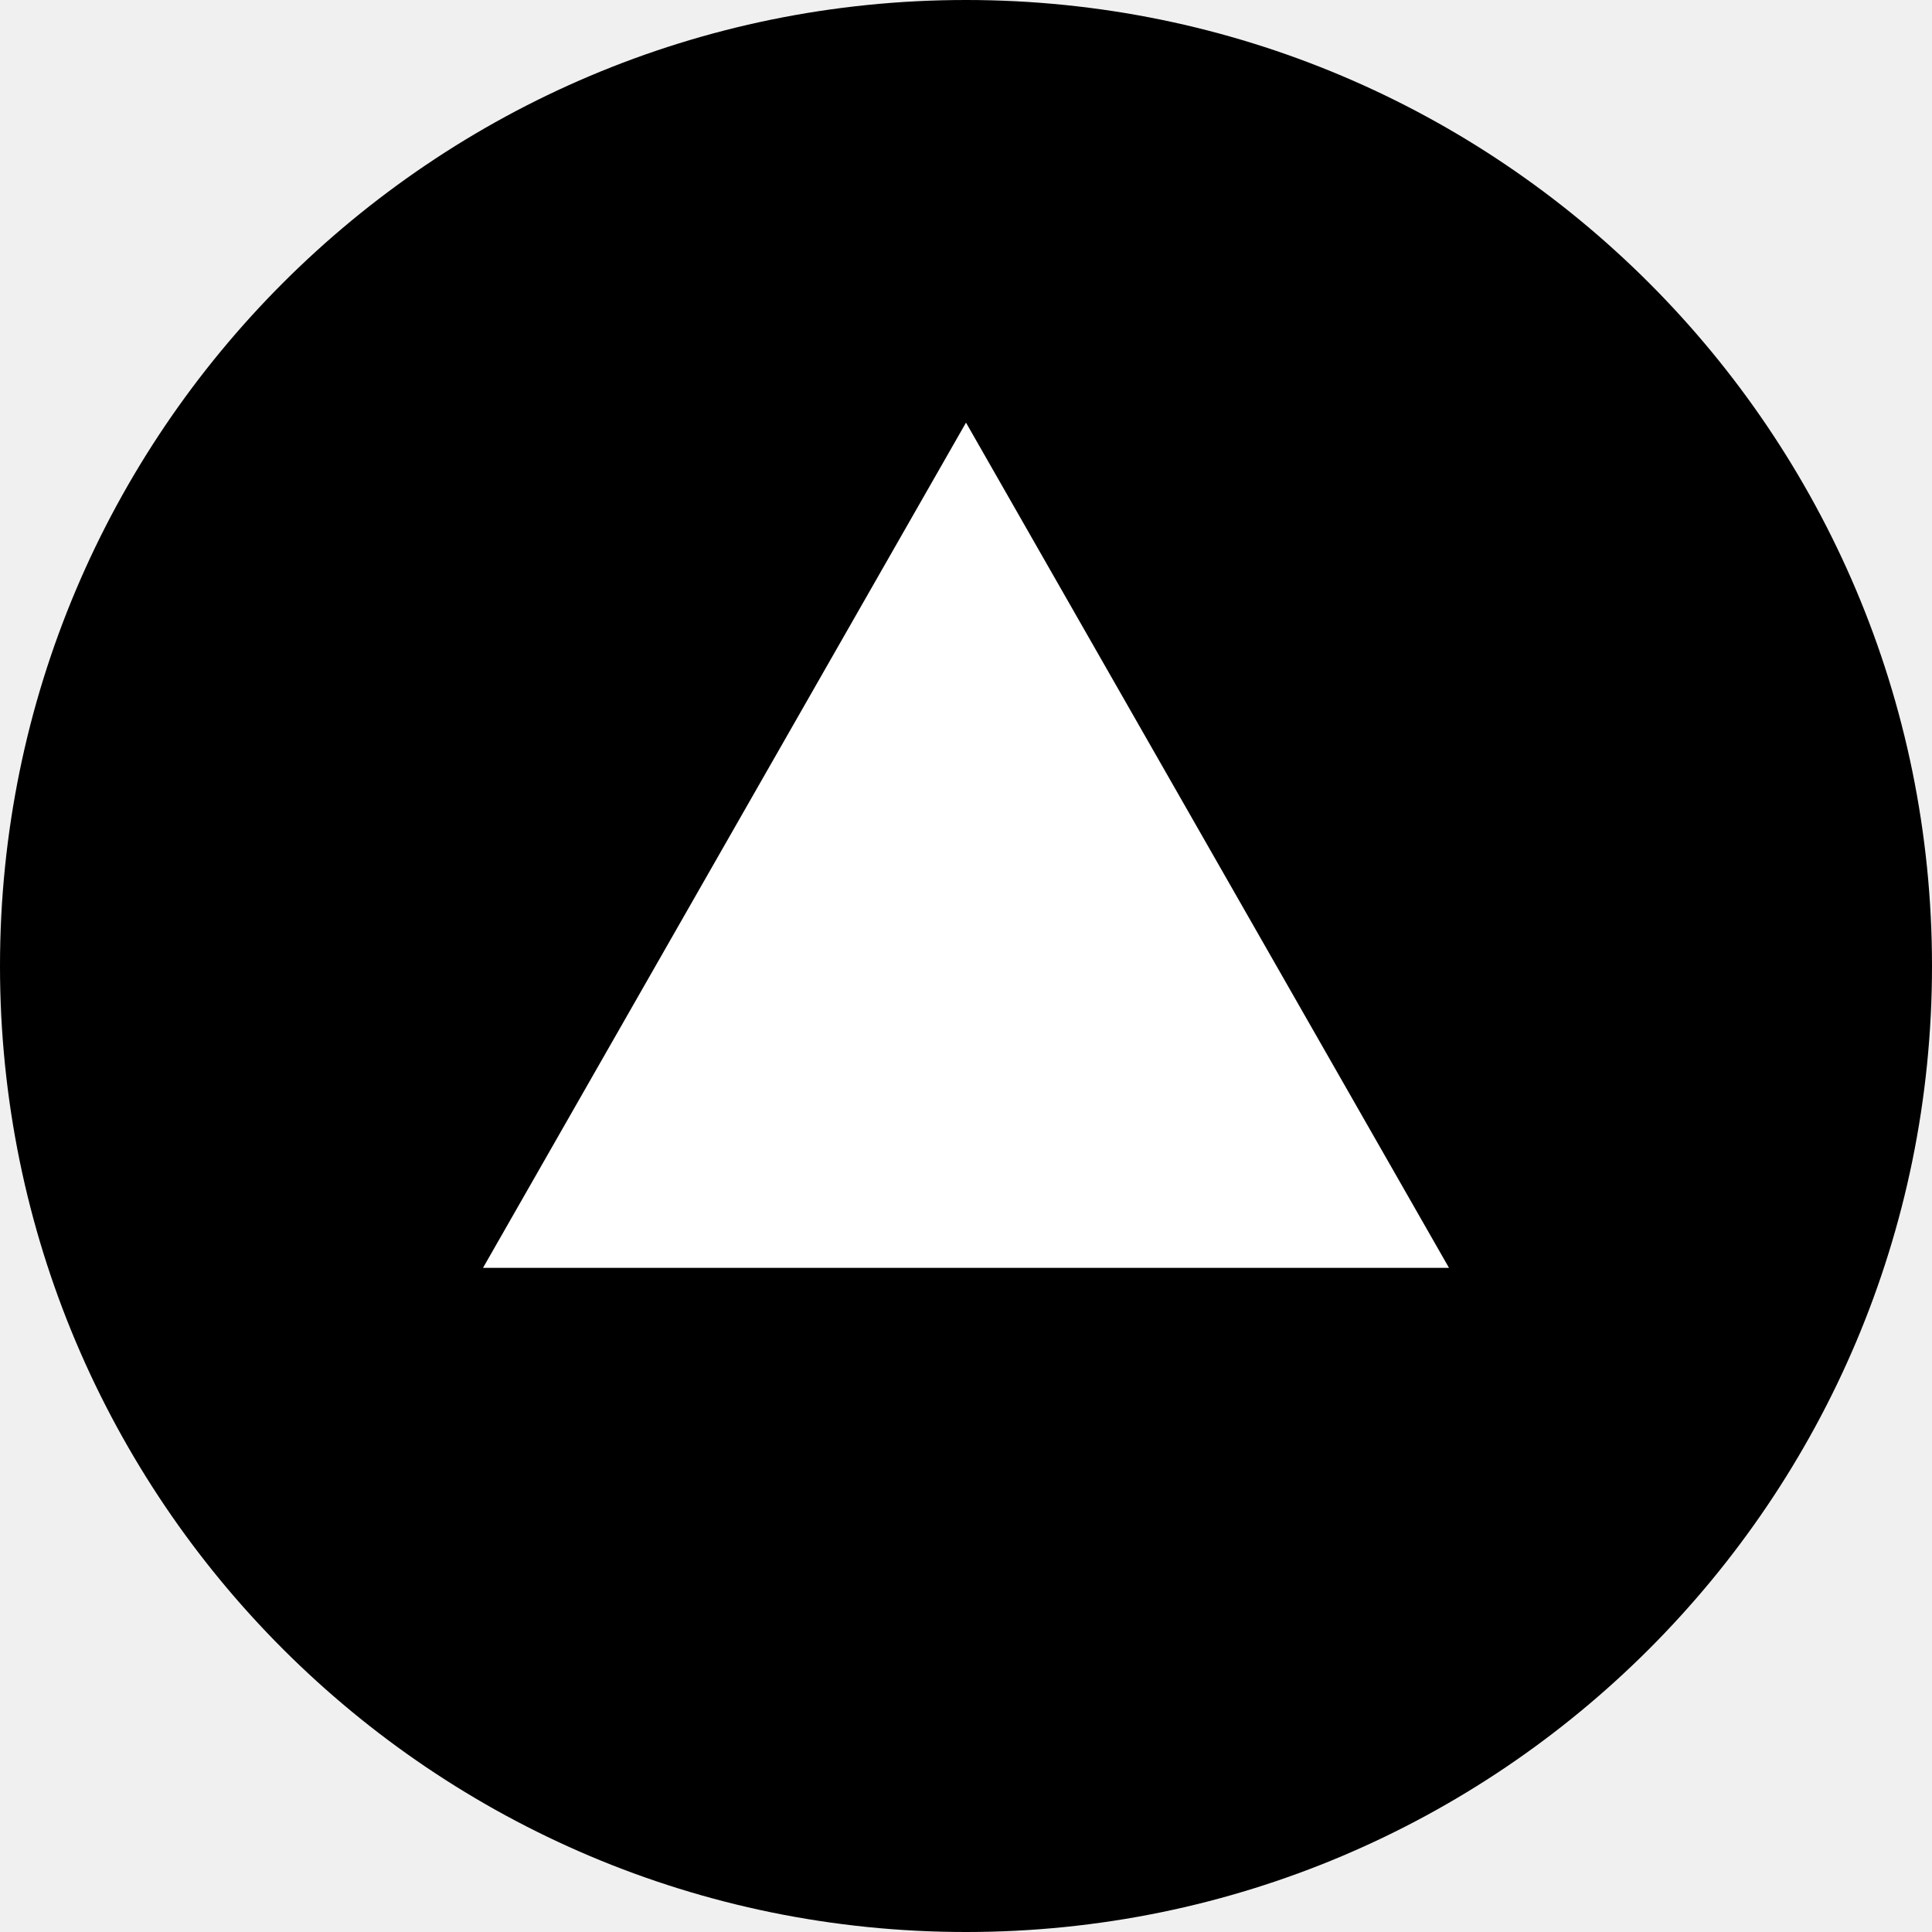
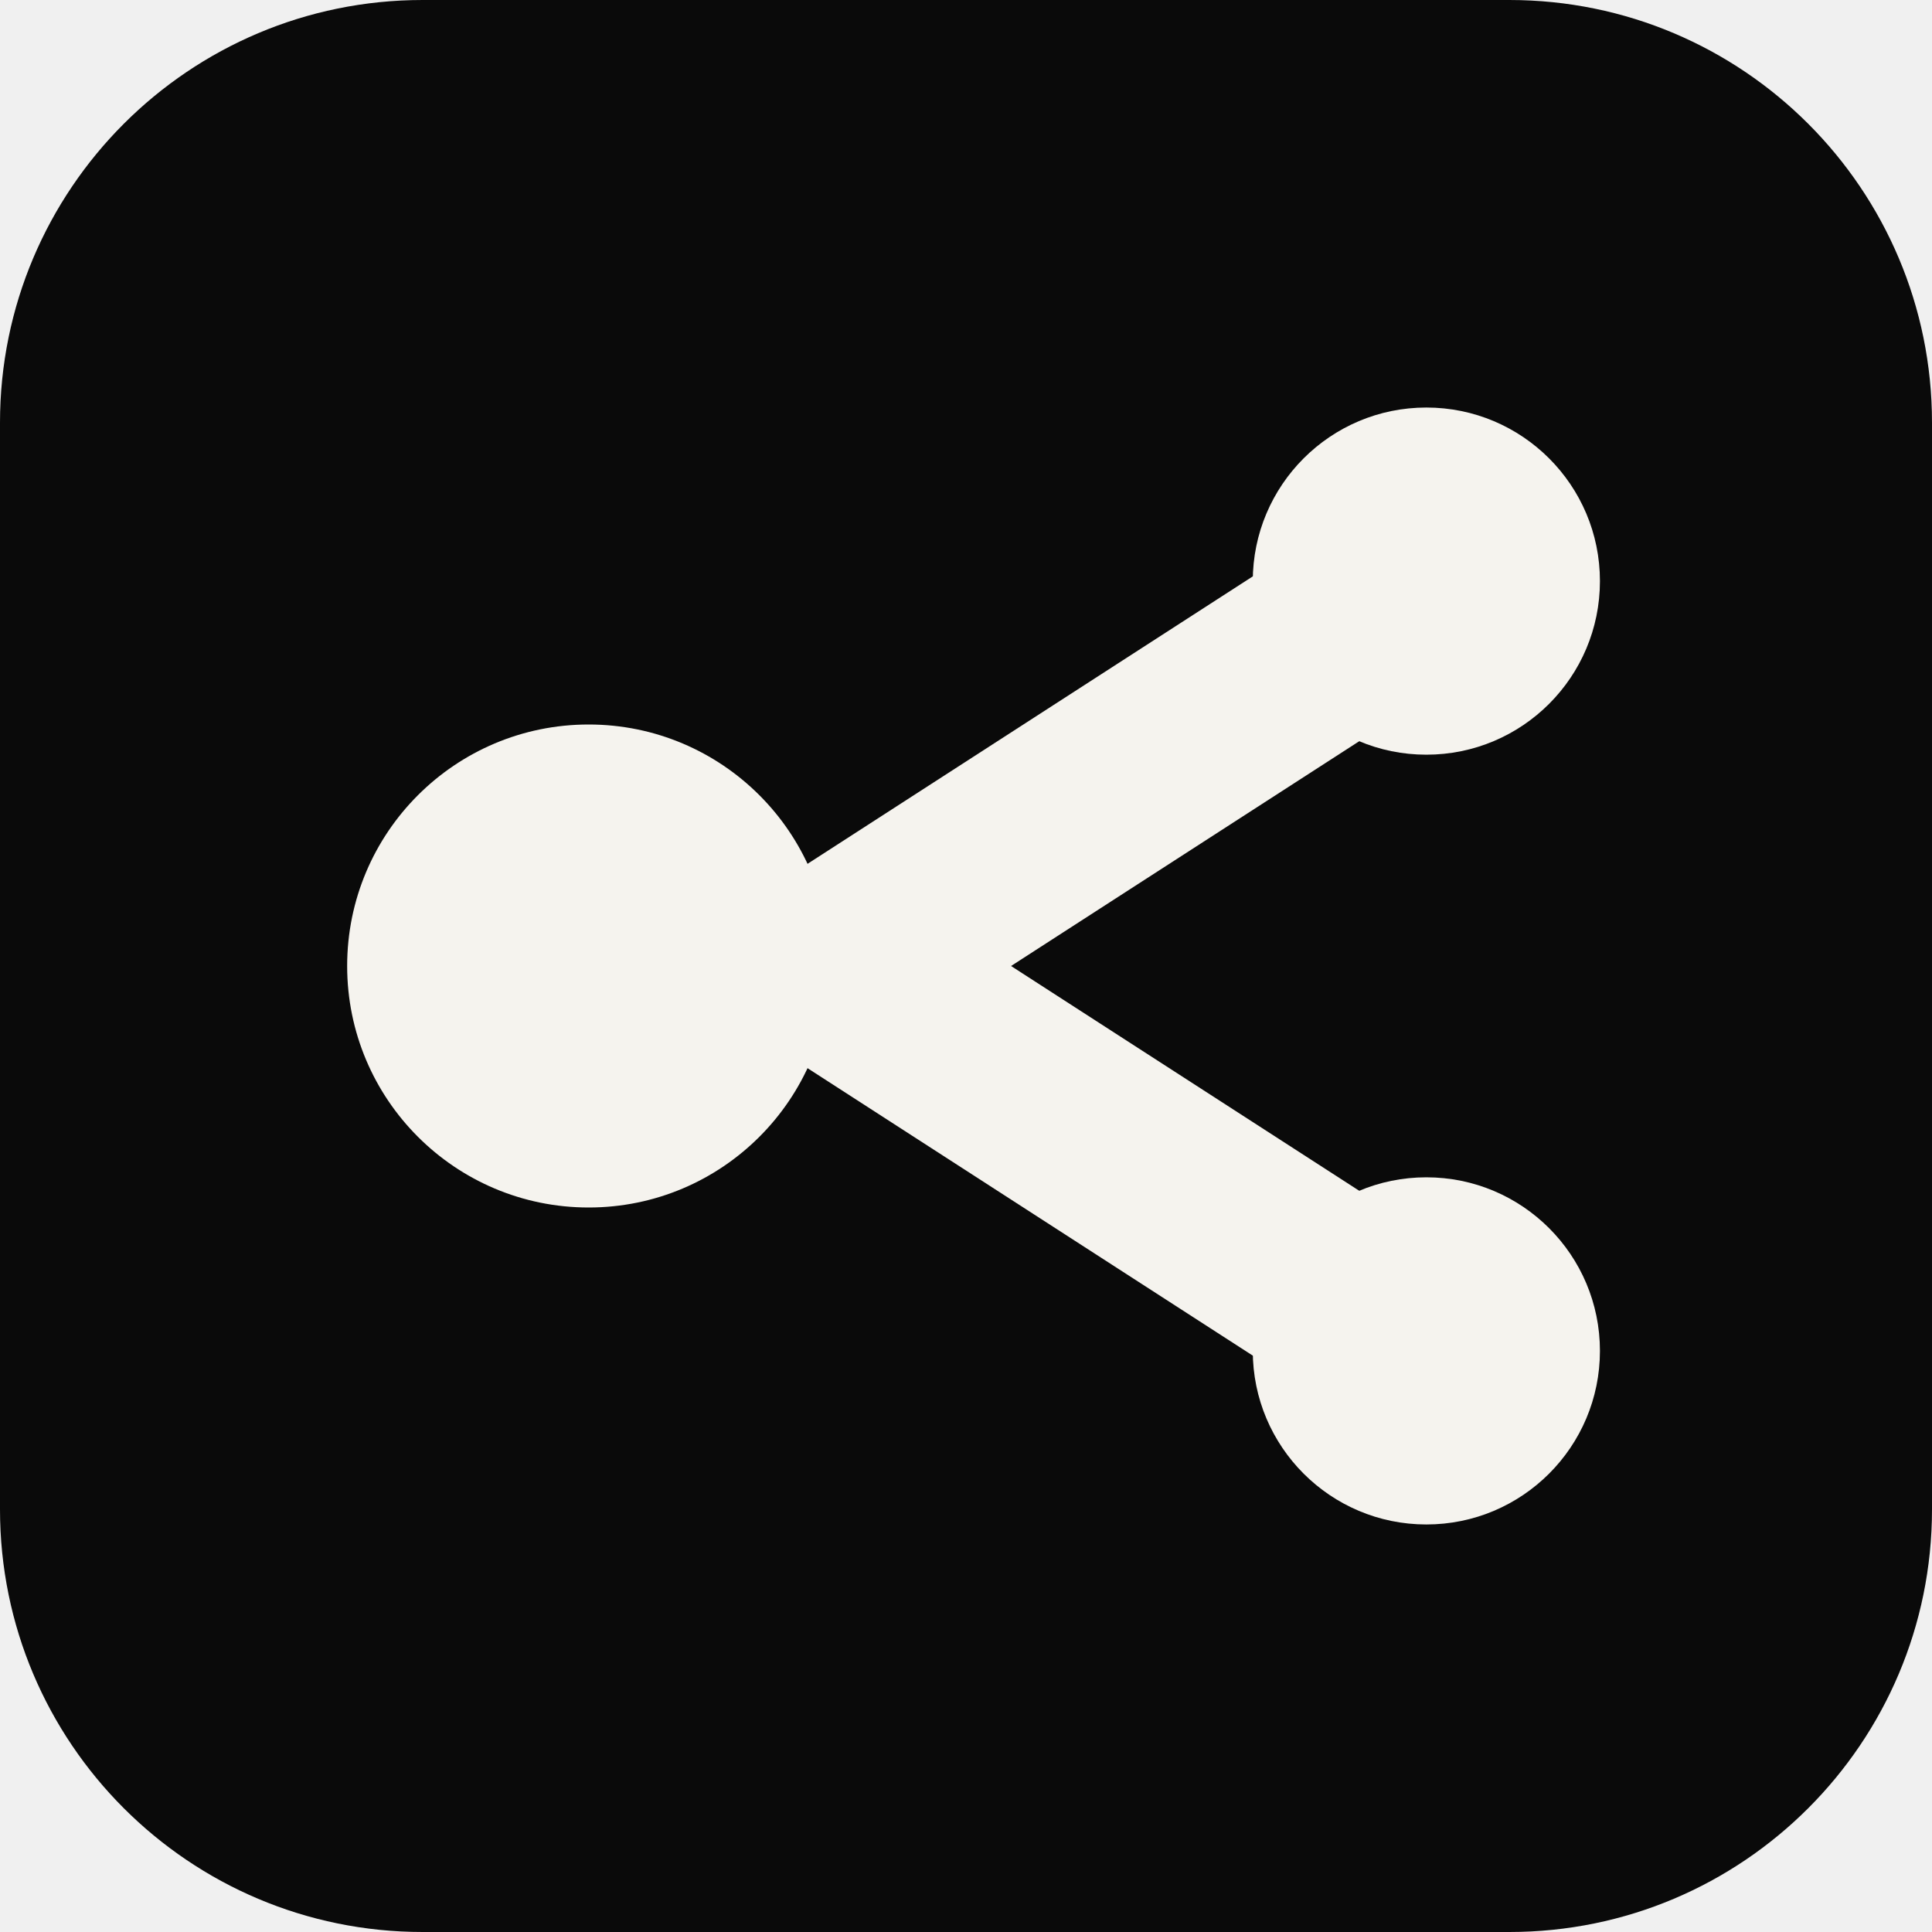
<svg xmlns="http://www.w3.org/2000/svg" viewBox="0 0 32 32" width="32" height="32">
-   <circle cx="16" cy="16" r="16" fill="#000000" />
-   <path d="M16 7L24 21H8L16 7Z" fill="#FFFFFF" />
+   <rect width="32" height="32" rx="7" fill="#0A0A0A" />
+   <circle cx="23.625" cy="9.625" r="2.875" fill="#F5F3EE" />
+   <circle cx="23.625" cy="22.375" r="2.875" fill="#F5F3EE" />
+   <circle cx="9.75" cy="16" r="4" fill="#F5F3EE" />
+   <line x1="23.625" y1="9.625" x2="13.75" y2="16" stroke="#F5F3EE" stroke-width="3.25" stroke-linecap="round" />
+   <line x1="23.625" y1="22.375" x2="13.75" y2="16" stroke="#F5F3EE" stroke-width="3.25" stroke-linecap="round" />
</svg>
